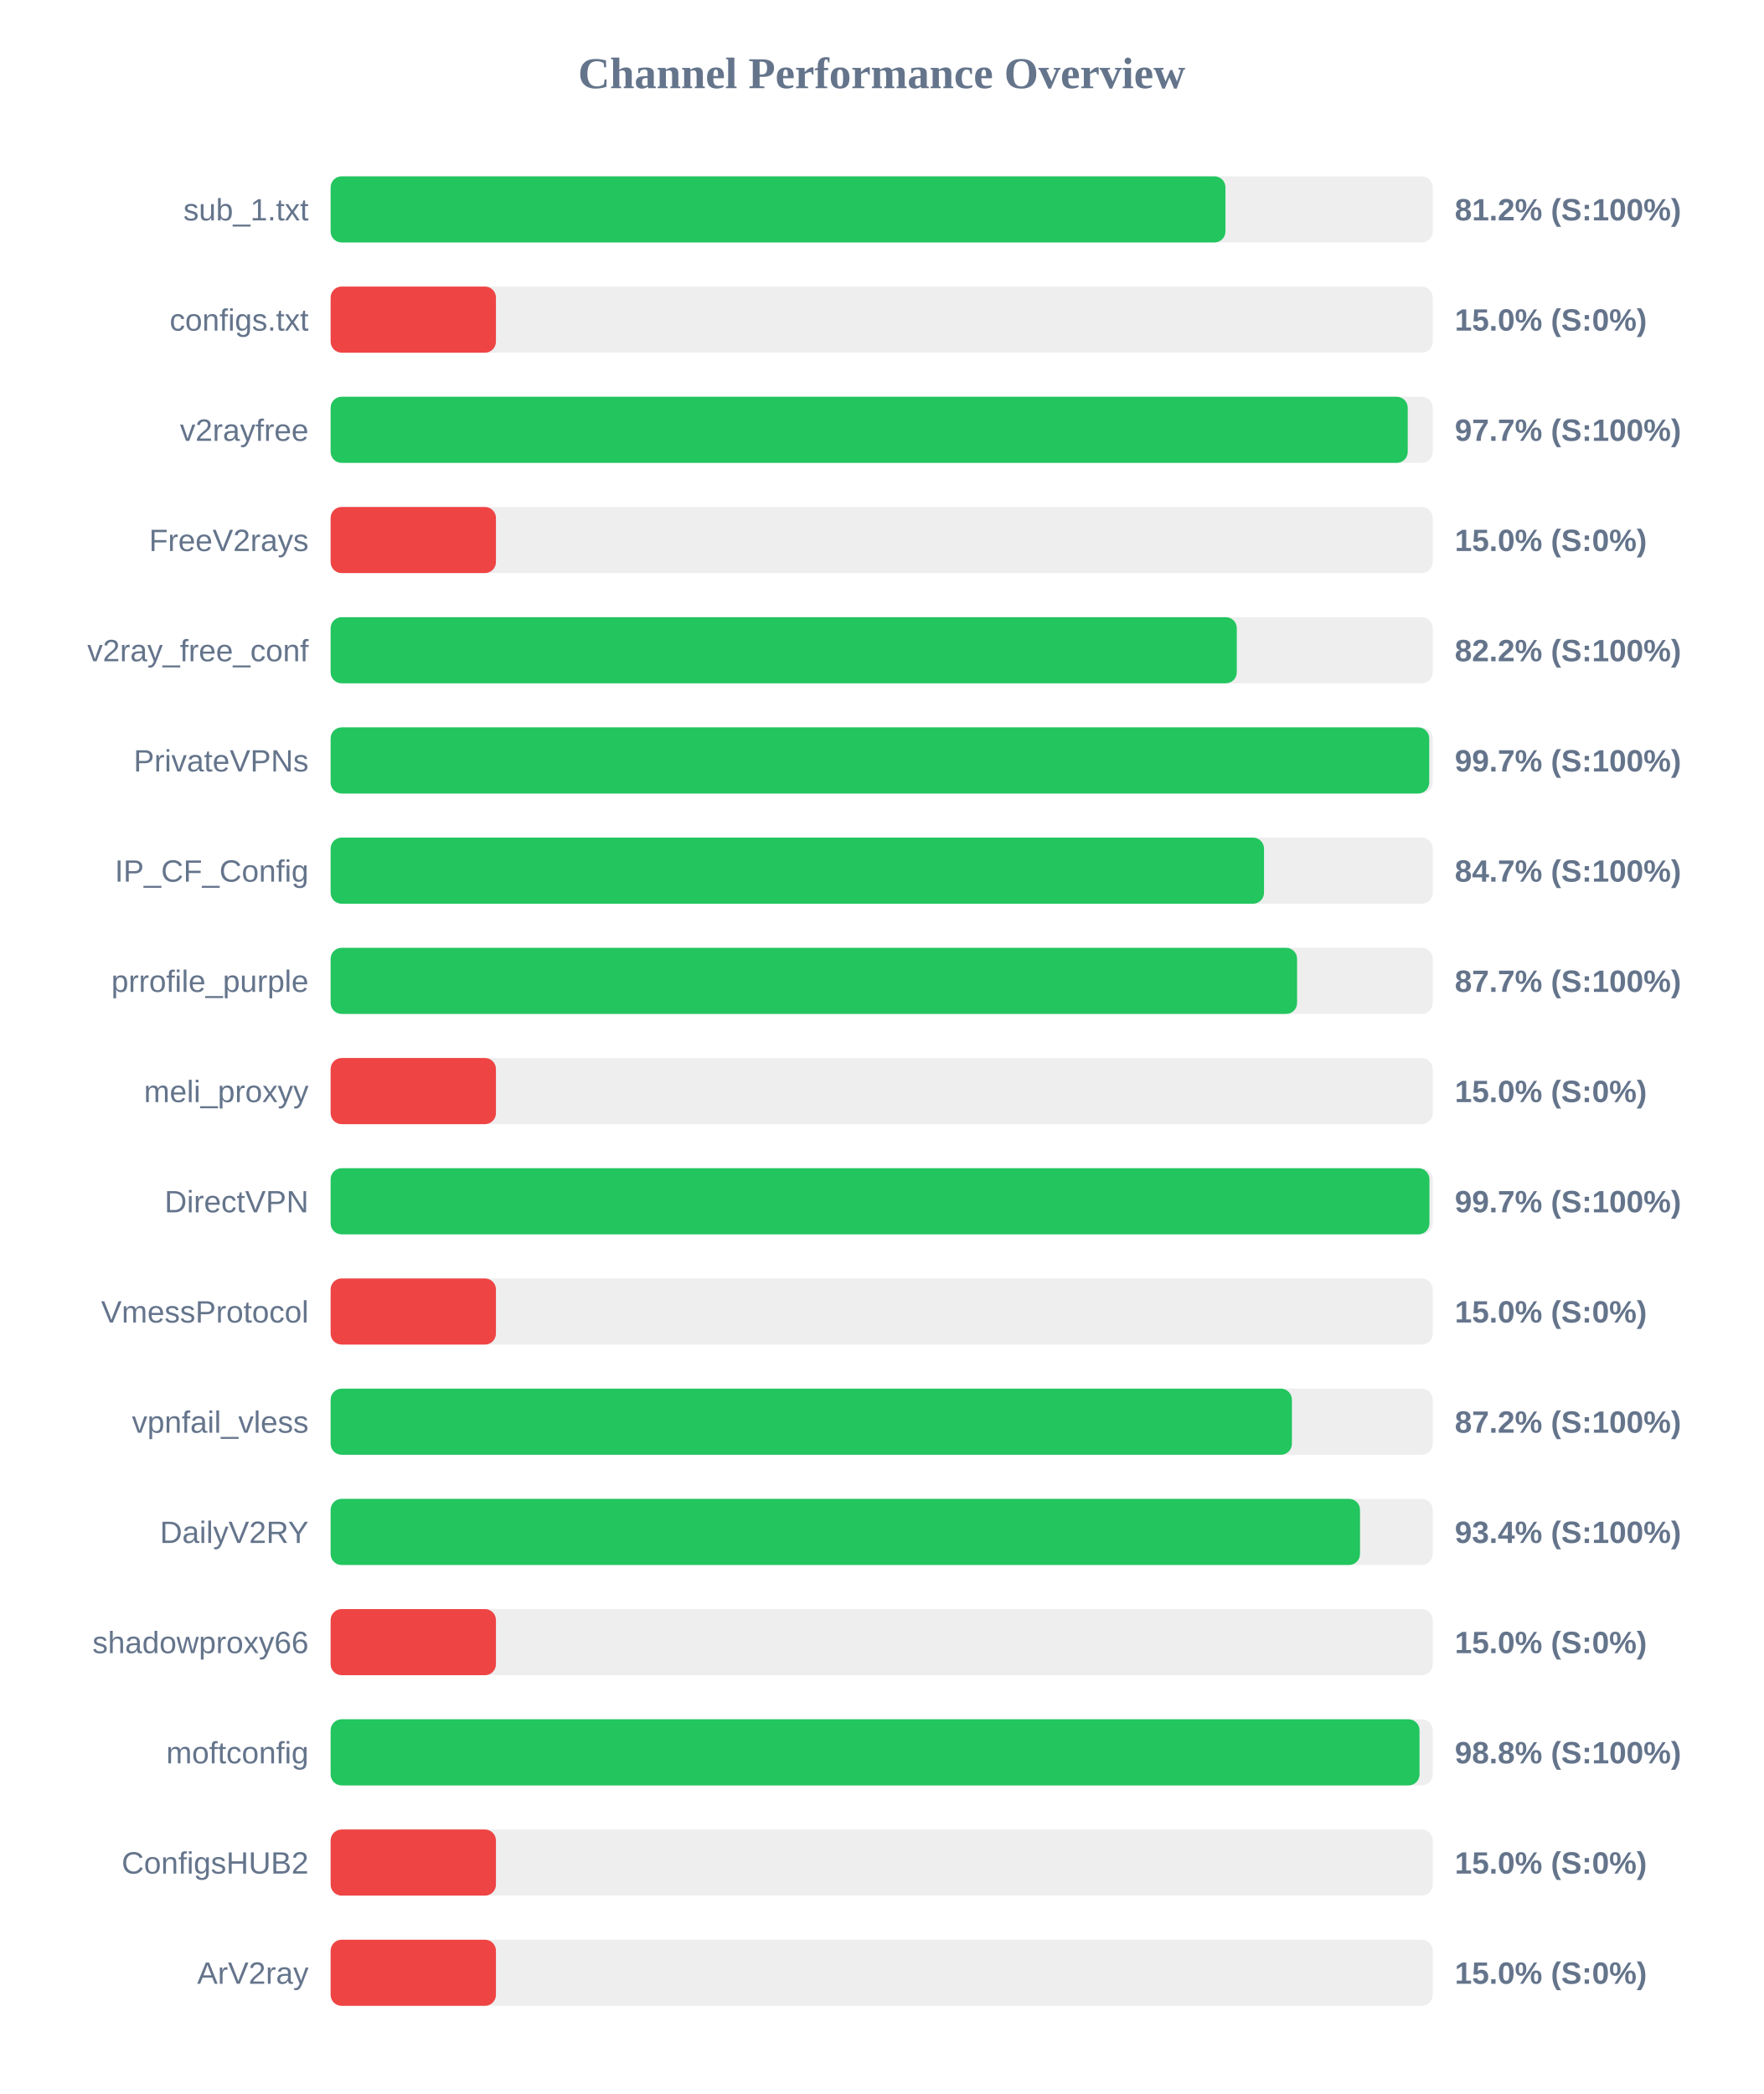
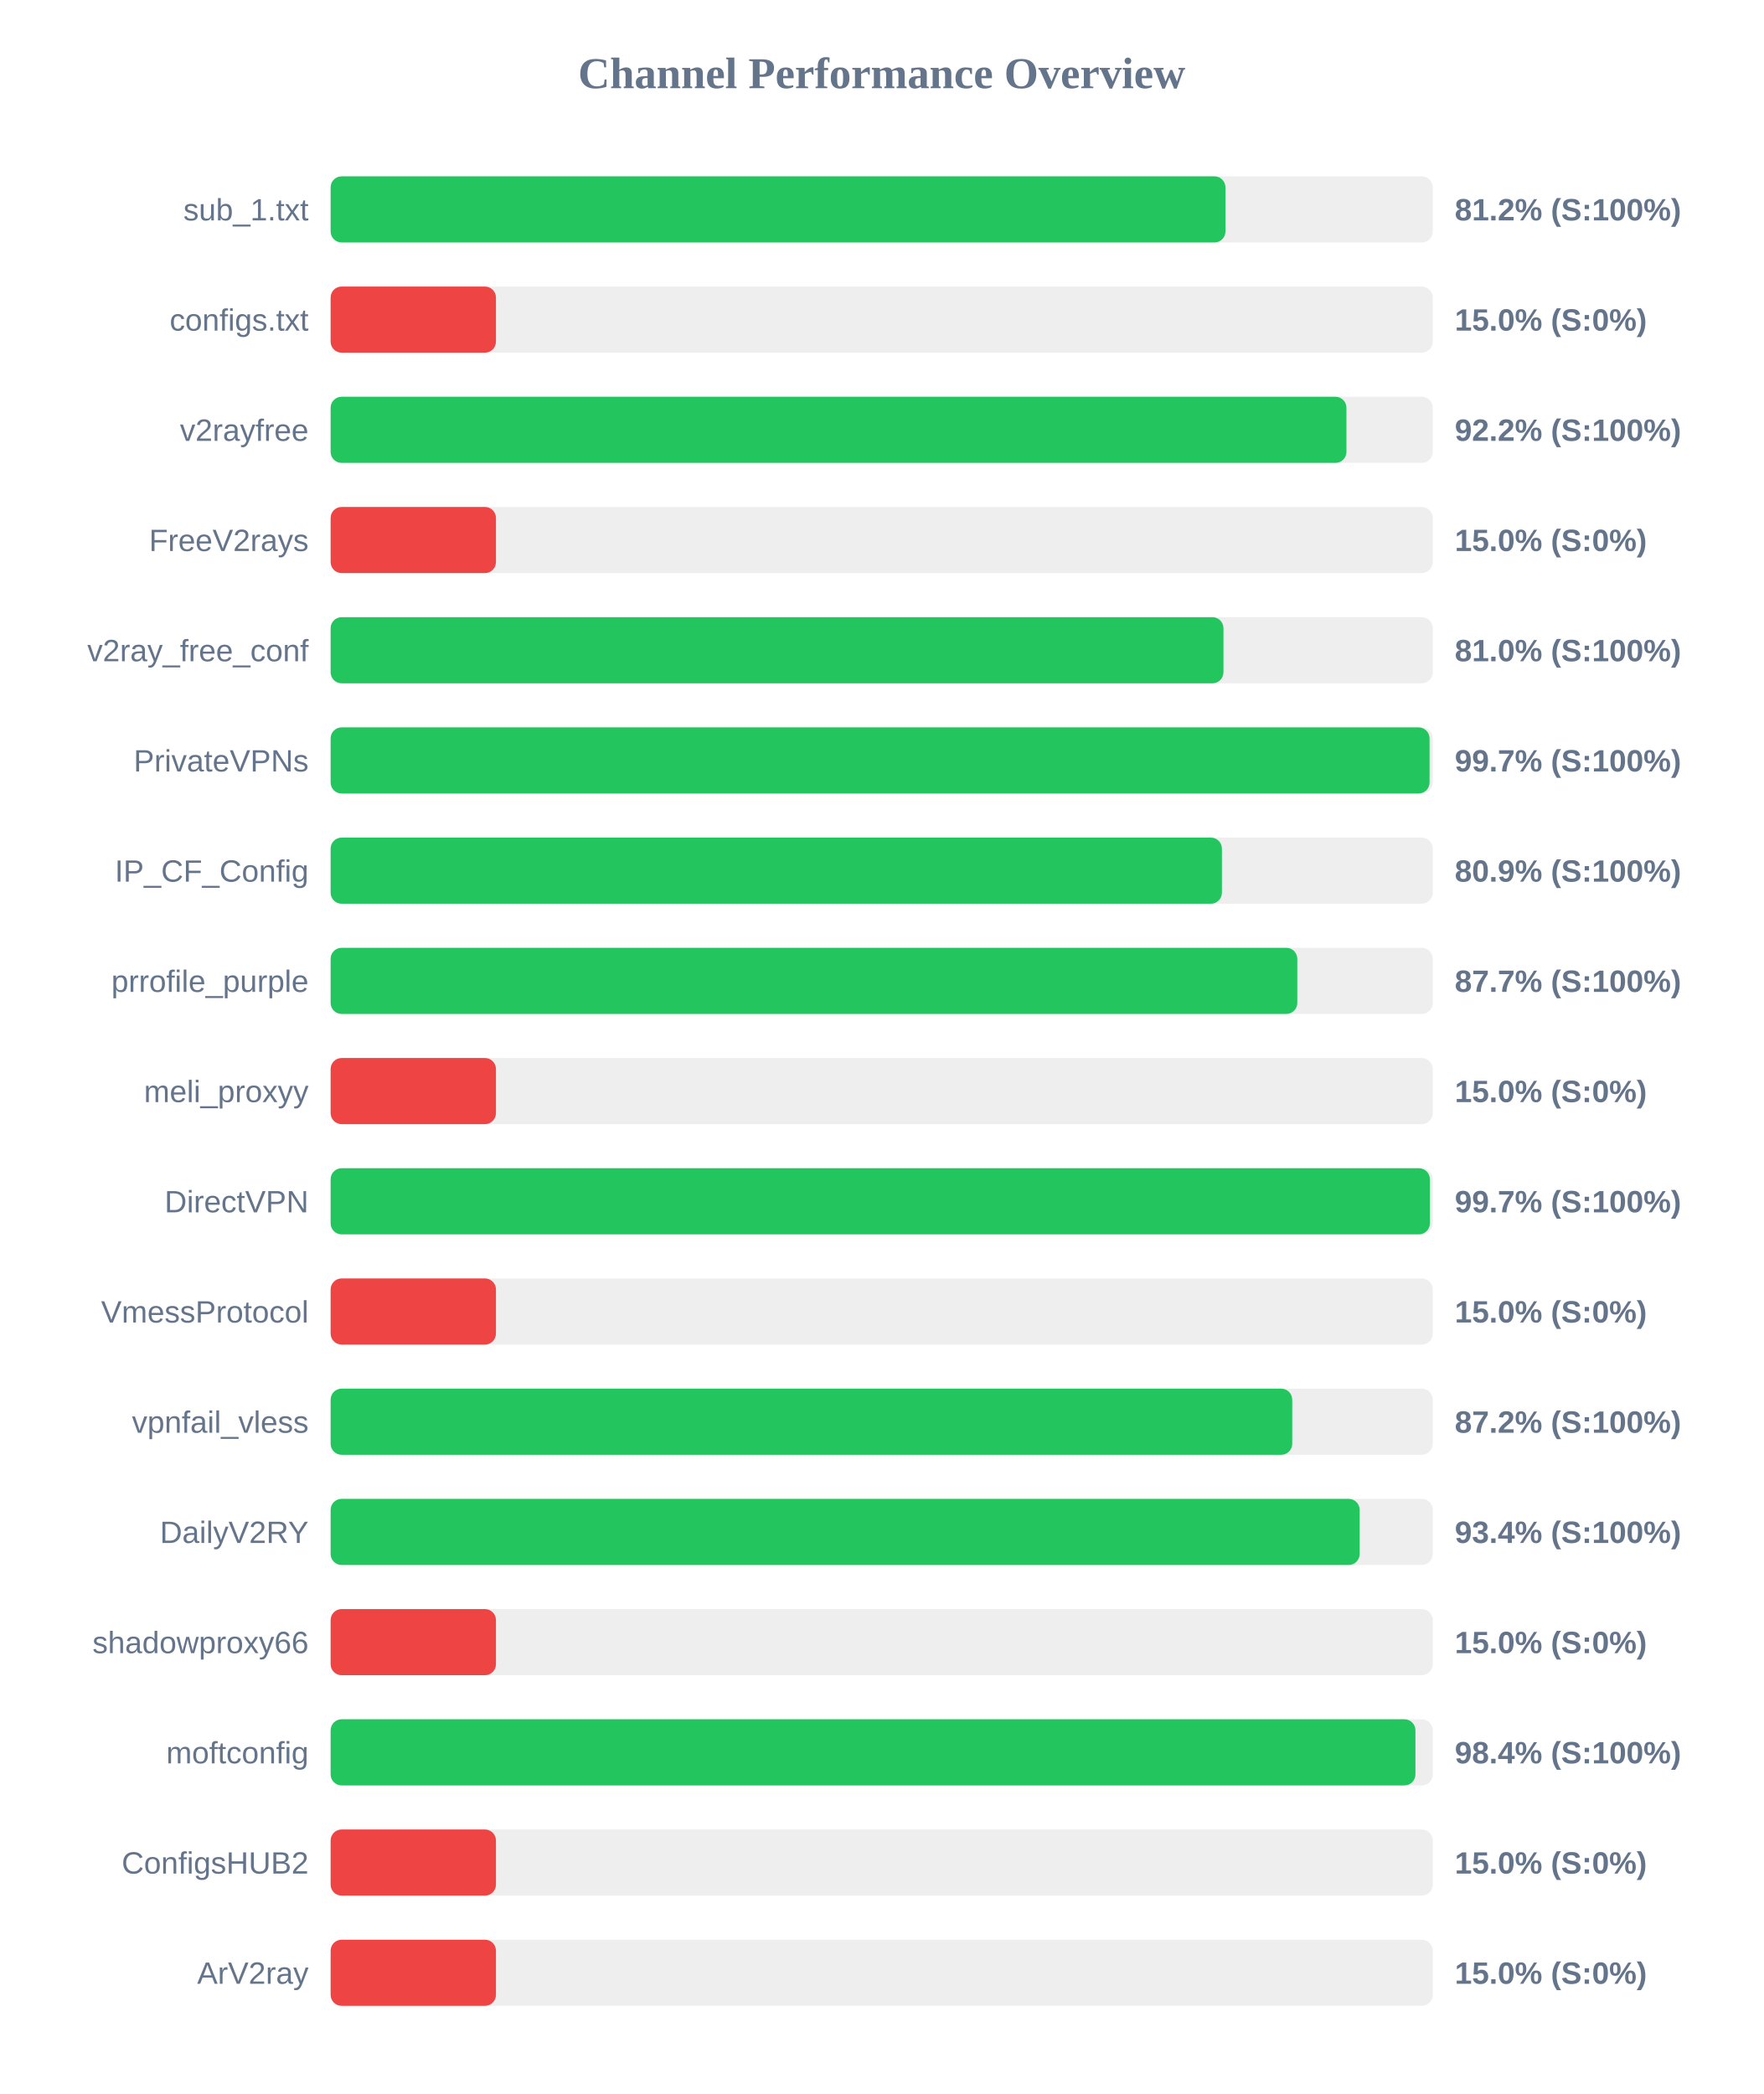
<svg xmlns="http://www.w3.org/2000/svg" width="800" height="950" version="1.1">
  <style>
        .row { font: 14px Arial; fill: #64748b; }
        .score { font: bold 14px Arial; fill: #64748b; }
    </style>
  <text x="400" y="40" text-anchor="middle" font-size="20px" font-weight="bold" fill="#64748b">Channel Performance Overview</text>
  <rect x="150" y="80" width="500" height="30" fill="#eee" rx="5" />
  <rect x="150" y="80" width="405.95" height="30" fill="#22c55e" rx="5" />
  <text x="140" y="100" text-anchor="end" class="row">sub_1.txt</text>
  <text x="660" y="100" text-anchor="start" class="score">81.2% (S:100%)</text>
  <rect x="150" y="130" width="500" height="30" fill="#eee" rx="5" />
  <rect x="150" y="130" width="75.0" height="30" fill="#ef4444" rx="5" />
  <text x="140" y="150" text-anchor="end" class="row">configs.txt</text>
  <text x="660" y="150" text-anchor="start" class="score">15.0% (S:0%)</text>
  <rect x="150" y="180" width="500" height="30" fill="#eee" rx="5" />
-   <rect x="150" y="180" width="488.65" height="30" fill="#22c55e" rx="5" />
+   <rect x="150" y="180" width="460.85" height="30" fill="#22c55e" rx="5" />
  <text x="140" y="200" text-anchor="end" class="row">v2rayfree</text>
-   <text x="660" y="200" text-anchor="start" class="score">97.7% (S:100%)</text>
+   <text x="660" y="200" text-anchor="start" class="score">92.2% (S:100%)</text>
  <rect x="150" y="230" width="500" height="30" fill="#eee" rx="5" />
  <rect x="150" y="230" width="75.0" height="30" fill="#ef4444" rx="5" />
  <text x="140" y="250" text-anchor="end" class="row">FreeV2rays</text>
  <text x="660" y="250" text-anchor="start" class="score">15.0% (S:0%)</text>
  <rect x="150" y="280" width="500" height="30" fill="#eee" rx="5" />
-   <rect x="150" y="280" width="411.1" height="30" fill="#22c55e" rx="5" />
+   <rect x="150" y="280" width="405.05" height="30" fill="#22c55e" rx="5" />
  <text x="140" y="300" text-anchor="end" class="row">v2ray_free_conf</text>
-   <text x="660" y="300" text-anchor="start" class="score">82.2% (S:100%)</text>
+   <text x="660" y="300" text-anchor="start" class="score">81.0% (S:100%)</text>
  <rect x="150" y="330" width="500" height="30" fill="#eee" rx="5" />
-   <rect x="150" y="330" width="498.4" height="30" fill="#22c55e" rx="5" />
+   <rect x="150" y="330" width="498.55" height="30" fill="#22c55e" rx="5" />
  <text x="140" y="350" text-anchor="end" class="row">PrivateVPNs</text>
  <text x="660" y="350" text-anchor="start" class="score">99.7% (S:100%)</text>
  <rect x="150" y="380" width="500" height="30" fill="#eee" rx="5" />
-   <rect x="150" y="380" width="423.45" height="30" fill="#22c55e" rx="5" />
+   <rect x="150" y="380" width="404.35" height="30" fill="#22c55e" rx="5" />
  <text x="140" y="400" text-anchor="end" class="row">IP_CF_Config</text>
-   <text x="660" y="400" text-anchor="start" class="score">84.7% (S:100%)</text>
+   <text x="660" y="400" text-anchor="start" class="score">80.9% (S:100%)</text>
  <rect x="150" y="430" width="500" height="30" fill="#eee" rx="5" />
-   <rect x="150" y="430" width="438.45" height="30" fill="#22c55e" rx="5" />
+   <rect x="150" y="430" width="438.55" height="30" fill="#22c55e" rx="5" />
  <text x="140" y="450" text-anchor="end" class="row">prrofile_purple</text>
  <text x="660" y="450" text-anchor="start" class="score">87.7% (S:100%)</text>
  <rect x="150" y="480" width="500" height="30" fill="#eee" rx="5" />
  <rect x="150" y="480" width="75.0" height="30" fill="#ef4444" rx="5" />
  <text x="140" y="500" text-anchor="end" class="row">meli_proxyy</text>
  <text x="660" y="500" text-anchor="start" class="score">15.0% (S:0%)</text>
  <rect x="150" y="530" width="500" height="30" fill="#eee" rx="5" />
-   <rect x="150" y="530" width="498.5" height="30" fill="#22c55e" rx="5" />
+   <rect x="150" y="530" width="498.7" height="30" fill="#22c55e" rx="5" />
  <text x="140" y="550" text-anchor="end" class="row">DirectVPN</text>
  <text x="660" y="550" text-anchor="start" class="score">99.7% (S:100%)</text>
  <rect x="150" y="580" width="500" height="30" fill="#eee" rx="5" />
  <rect x="150" y="580" width="75.0" height="30" fill="#ef4444" rx="5" />
  <text x="140" y="600" text-anchor="end" class="row">VmessProtocol</text>
  <text x="660" y="600" text-anchor="start" class="score">15.0% (S:0%)</text>
  <rect x="150" y="630" width="500" height="30" fill="#eee" rx="5" />
-   <rect x="150" y="630" width="436.1" height="30" fill="#22c55e" rx="5" />
+   <rect x="150" y="630" width="436.25" height="30" fill="#22c55e" rx="5" />
  <text x="140" y="650" text-anchor="end" class="row">vpnfail_vless</text>
  <text x="660" y="650" text-anchor="start" class="score">87.2% (S:100%)</text>
  <rect x="150" y="680" width="500" height="30" fill="#eee" rx="5" />
-   <rect x="150" y="680" width="467.0" height="30" fill="#22c55e" rx="5" />
+   <rect x="150" y="680" width="466.85" height="30" fill="#22c55e" rx="5" />
  <text x="140" y="700" text-anchor="end" class="row">DailyV2RY</text>
  <text x="660" y="700" text-anchor="start" class="score">93.4% (S:100%)</text>
  <rect x="150" y="730" width="500" height="30" fill="#eee" rx="5" />
  <rect x="150" y="730" width="75.0" height="30" fill="#ef4444" rx="5" />
  <text x="140" y="750" text-anchor="end" class="row">shadowproxy66</text>
  <text x="660" y="750" text-anchor="start" class="score">15.0% (S:0%)</text>
  <rect x="150" y="780" width="500" height="30" fill="#eee" rx="5" />
-   <rect x="150" y="780" width="494.0" height="30" fill="#22c55e" rx="5" />
+   <rect x="150" y="780" width="492.15" height="30" fill="#22c55e" rx="5" />
  <text x="140" y="800" text-anchor="end" class="row">moftconfig</text>
-   <text x="660" y="800" text-anchor="start" class="score">98.8% (S:100%)</text>
+   <text x="660" y="800" text-anchor="start" class="score">98.4% (S:100%)</text>
  <rect x="150" y="830" width="500" height="30" fill="#eee" rx="5" />
  <rect x="150" y="830" width="75.0" height="30" fill="#ef4444" rx="5" />
  <text x="140" y="850" text-anchor="end" class="row">ConfigsHUB2</text>
  <text x="660" y="850" text-anchor="start" class="score">15.0% (S:0%)</text>
  <rect x="150" y="880" width="500" height="30" fill="#eee" rx="5" />
  <rect x="150" y="880" width="75.0" height="30" fill="#ef4444" rx="5" />
  <text x="140" y="900" text-anchor="end" class="row">ArV2ray</text>
  <text x="660" y="900" text-anchor="start" class="score">15.0% (S:0%)</text>
</svg>
